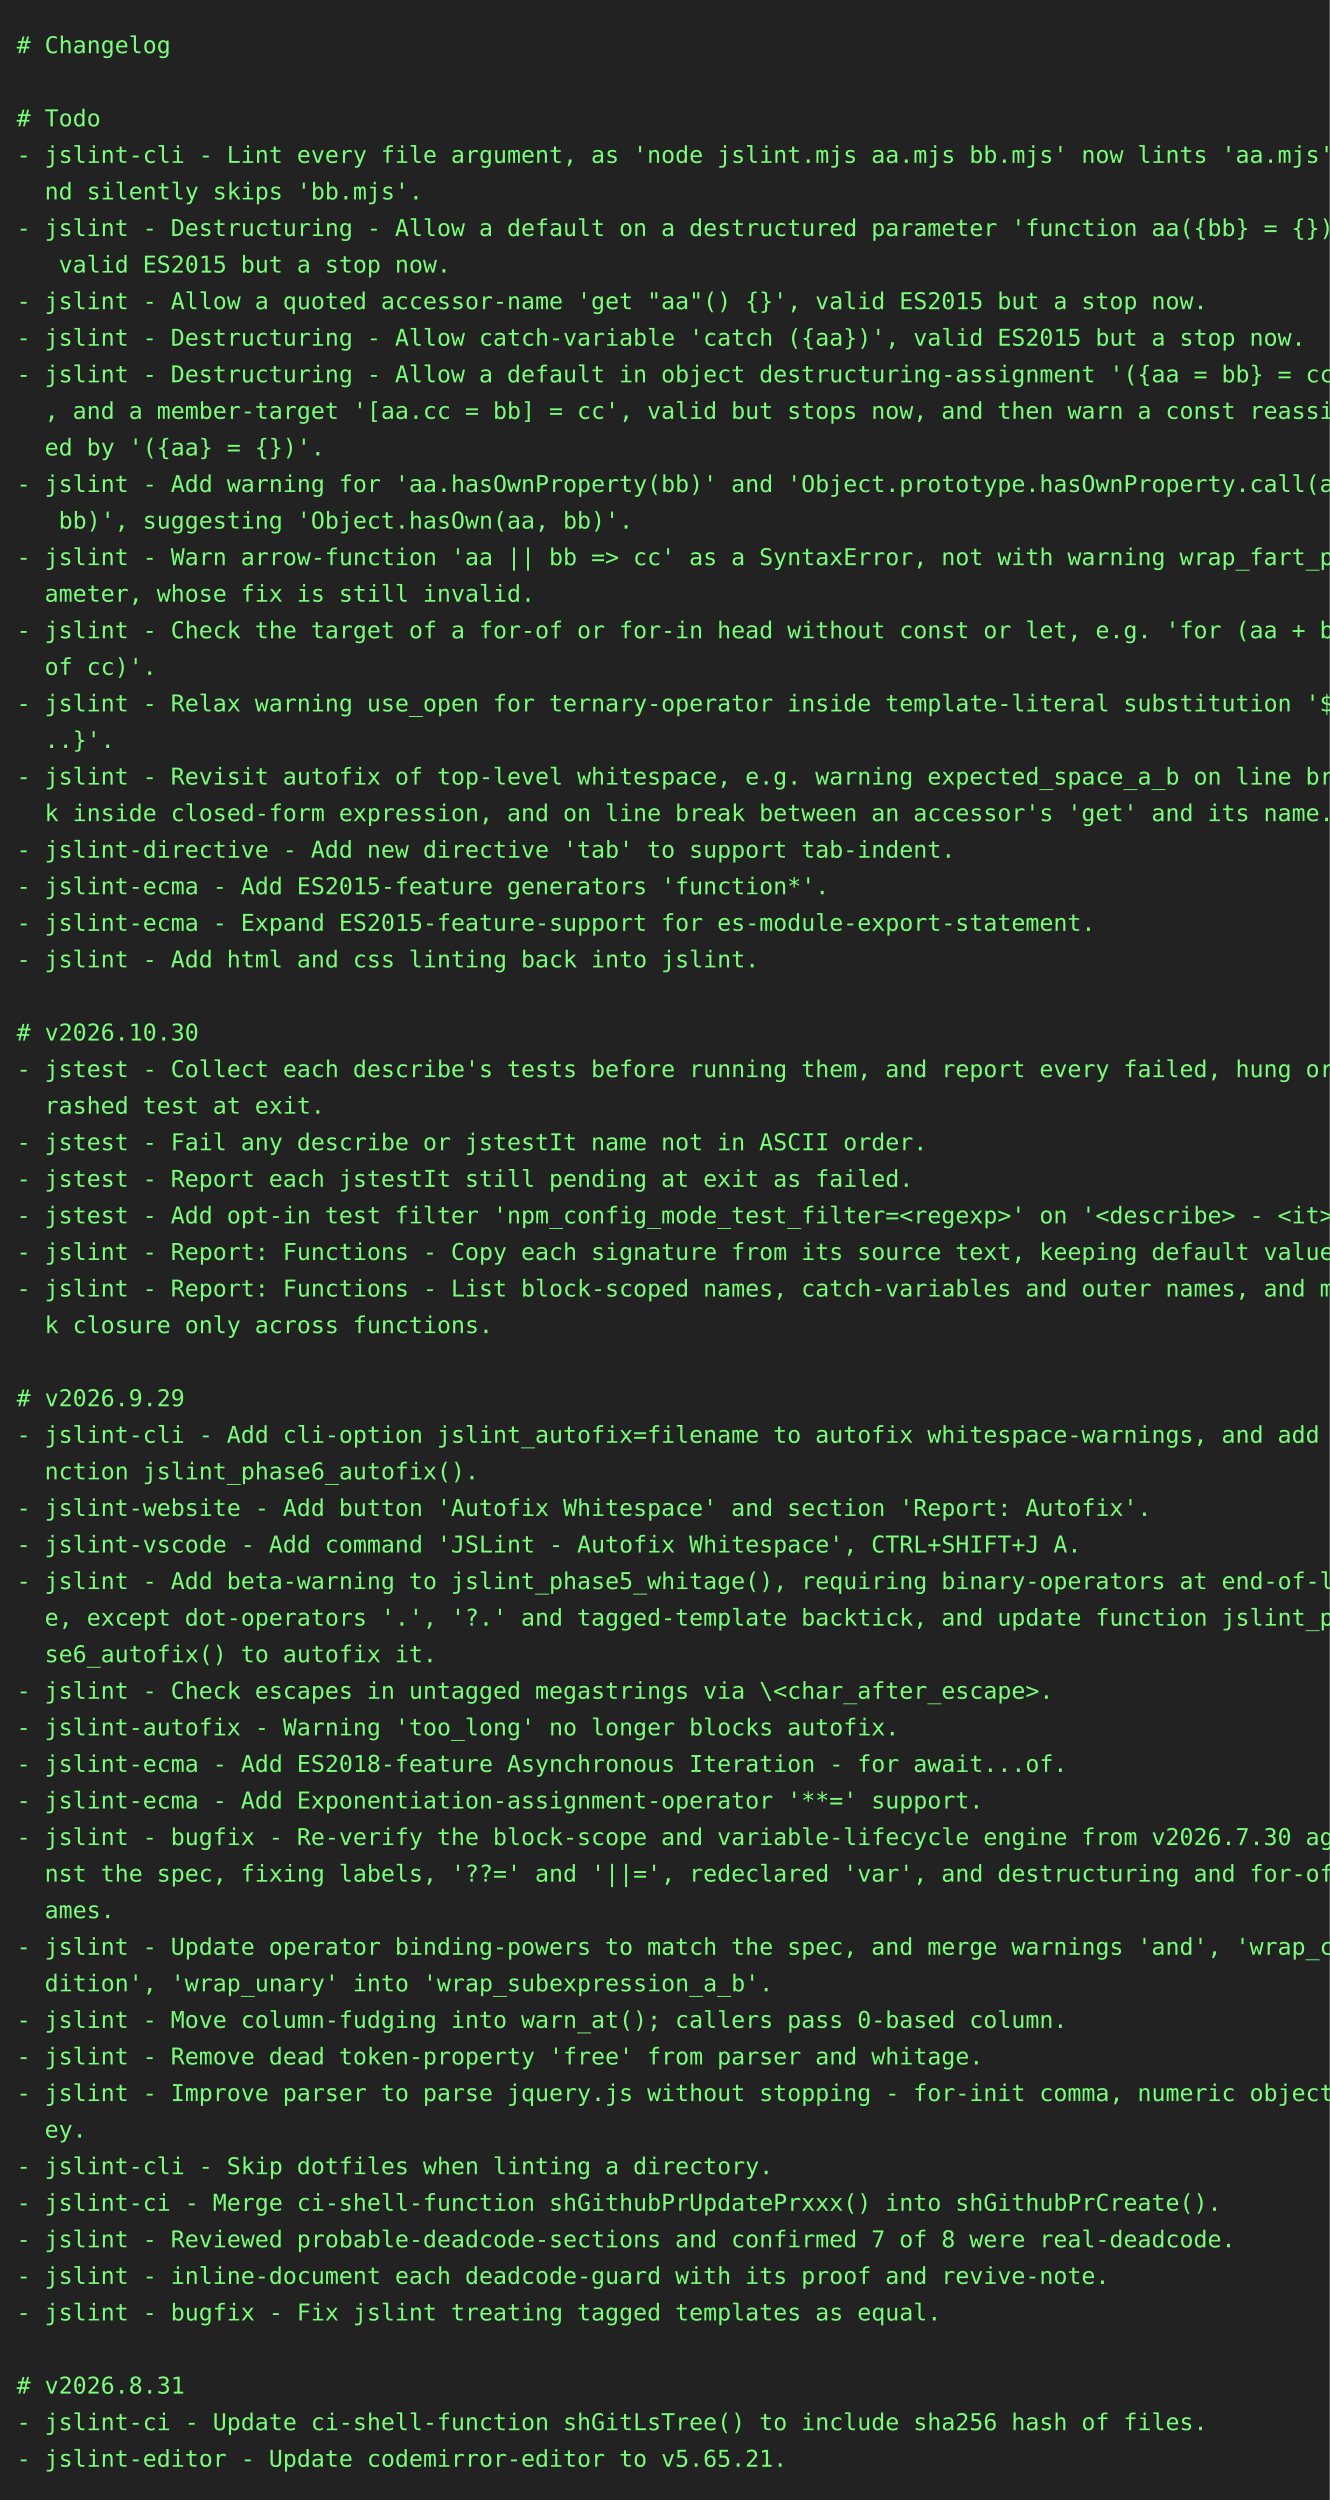
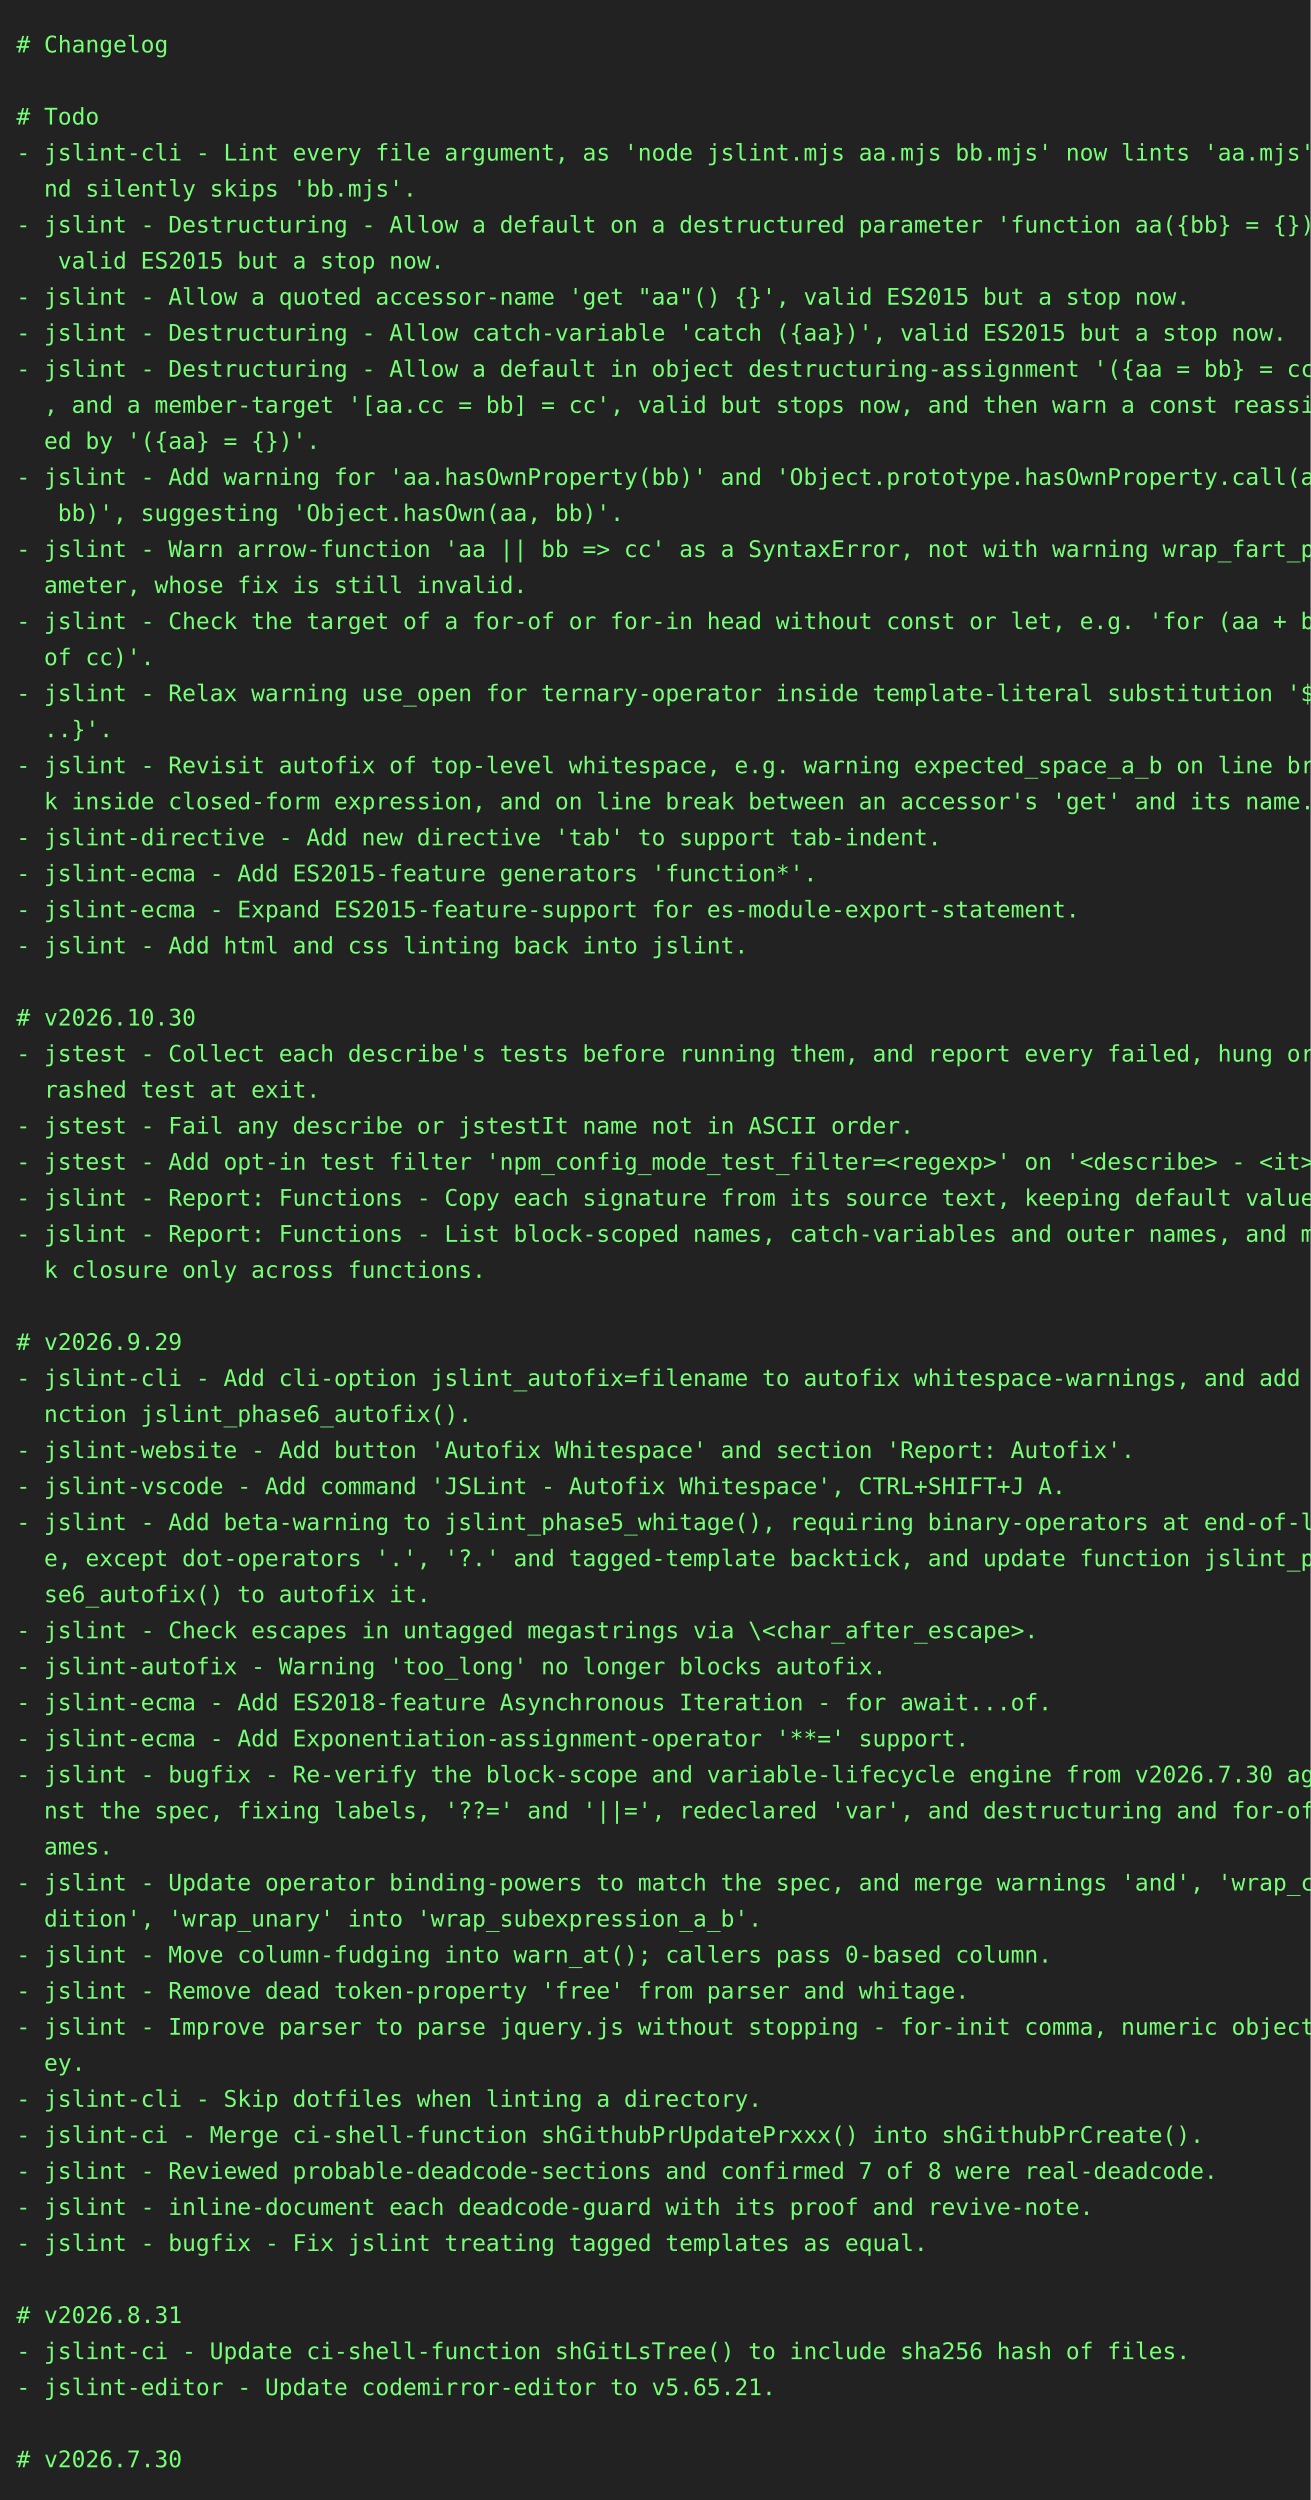
- <svg xmlns="http://www.w3.org/2000/svg" height="1504" width="800">
-   <rect height="1504" fill="#222" width="800" />
+ <svg xmlns="http://www.w3.org/2000/svg" height="1526" width="800">
+   <rect height="1526" fill="#222" width="800" />
  <text fill="#7f7" font-family="consolas, menlo, monospace" font-size="14" xml:space="preserve">
    <tspan lengthAdjust="spacingAndGlyphs" textLength="768" x="10" y="32"># Changelog                                                                                      </tspan>
    <tspan lengthAdjust="spacingAndGlyphs" textLength="768" x="10" y="54">                                                                                                 </tspan>
    <tspan lengthAdjust="spacingAndGlyphs" textLength="768" x="10" y="76"># Todo                                                                                           </tspan>
    <tspan lengthAdjust="spacingAndGlyphs" textLength="768" x="10" y="98">- jslint-cli - Lint every file argument, as 'node jslint.mjs aa.mjs bb.mjs' now lints 'aa.mjs' a\</tspan>
    <tspan lengthAdjust="spacingAndGlyphs" textLength="768" x="10" y="120">  nd silently skips 'bb.mjs'.                                                                    </tspan>
    <tspan lengthAdjust="spacingAndGlyphs" textLength="768" x="10" y="142">- jslint - Destructuring - Allow a default on a destructured parameter 'function aa({bb} = {})',\</tspan>
    <tspan lengthAdjust="spacingAndGlyphs" textLength="768" x="10" y="164">   valid ES2015 but a stop now.                                                                  </tspan>
    <tspan lengthAdjust="spacingAndGlyphs" textLength="768" x="10" y="186">- jslint - Allow a quoted accessor-name 'get "aa"() {}', valid ES2015 but a stop now.            </tspan>
    <tspan lengthAdjust="spacingAndGlyphs" textLength="768" x="10" y="208">- jslint - Destructuring - Allow catch-variable 'catch ({aa})', valid ES2015 but a stop now.     </tspan>
    <tspan lengthAdjust="spacingAndGlyphs" textLength="768" x="10" y="230">- jslint - Destructuring - Allow a default in object destructuring-assignment '({aa = bb} = cc)'\</tspan>
    <tspan lengthAdjust="spacingAndGlyphs" textLength="768" x="10" y="252">  , and a member-target '[aa.cc = bb] = cc', valid but stops now, and then warn a const reassign\</tspan>
    <tspan lengthAdjust="spacingAndGlyphs" textLength="768" x="10" y="274">  ed by '({aa} = {})'.                                                                           </tspan>
    <tspan lengthAdjust="spacingAndGlyphs" textLength="768" x="10" y="296">- jslint - Add warning for 'aa.hasOwnProperty(bb)' and 'Object.prototype.hasOwnProperty.call(aa,\</tspan>
    <tspan lengthAdjust="spacingAndGlyphs" textLength="768" x="10" y="318">   bb)', suggesting 'Object.hasOwn(aa, bb)'.                                                     </tspan>
    <tspan lengthAdjust="spacingAndGlyphs" textLength="768" x="10" y="340">- jslint - Warn arrow-function 'aa || bb =&gt; cc' as a SyntaxError, not with warning wrap_fart_par\</tspan>
    <tspan lengthAdjust="spacingAndGlyphs" textLength="768" x="10" y="362">  ameter, whose fix is still invalid.                                                            </tspan>
    <tspan lengthAdjust="spacingAndGlyphs" textLength="768" x="10" y="384">- jslint - Check the target of a for-of or for-in head without const or let, e.g. 'for (aa + bb \</tspan>
    <tspan lengthAdjust="spacingAndGlyphs" textLength="768" x="10" y="406">  of cc)'.                                                                                       </tspan>
    <tspan lengthAdjust="spacingAndGlyphs" textLength="768" x="10" y="428">- jslint - Relax warning use_open for ternary-operator inside template-literal substitution '${.\</tspan>
    <tspan lengthAdjust="spacingAndGlyphs" textLength="768" x="10" y="450">  ..}'.                                                                                          </tspan>
    <tspan lengthAdjust="spacingAndGlyphs" textLength="768" x="10" y="472">- jslint - Revisit autofix of top-level whitespace, e.g. warning expected_space_a_b on line brea\</tspan>
    <tspan lengthAdjust="spacingAndGlyphs" textLength="768" x="10" y="494">  k inside closed-form expression, and on line break between an accessor's 'get' and its name.   </tspan>
    <tspan lengthAdjust="spacingAndGlyphs" textLength="768" x="10" y="516">- jslint-directive - Add new directive 'tab' to support tab-indent.                              </tspan>
    <tspan lengthAdjust="spacingAndGlyphs" textLength="768" x="10" y="538">- jslint-ecma - Add ES2015-feature generators 'function*'.                                       </tspan>
    <tspan lengthAdjust="spacingAndGlyphs" textLength="768" x="10" y="560">- jslint-ecma - Expand ES2015-feature-support for es-module-export-statement.                    </tspan>
    <tspan lengthAdjust="spacingAndGlyphs" textLength="768" x="10" y="582">- jslint - Add html and css linting back into jslint.                                            </tspan>
    <tspan lengthAdjust="spacingAndGlyphs" textLength="768" x="10" y="604">                                                                                                 </tspan>
    <tspan lengthAdjust="spacingAndGlyphs" textLength="768" x="10" y="626"># v2026.10.30                                                                                    </tspan>
    <tspan lengthAdjust="spacingAndGlyphs" textLength="768" x="10" y="648">- jstest - Collect each describe's tests before running them, and report every failed, hung or c\</tspan>
    <tspan lengthAdjust="spacingAndGlyphs" textLength="768" x="10" y="670">  rashed test at exit.                                                                           </tspan>
    <tspan lengthAdjust="spacingAndGlyphs" textLength="768" x="10" y="692">- jstest - Fail any describe or jstestIt name not in ASCII order.                                </tspan>
-     <tspan lengthAdjust="spacingAndGlyphs" textLength="768" x="10" y="714">- jstest - Report each jstestIt still pending at exit as failed.                                 </tspan>
-     <tspan lengthAdjust="spacingAndGlyphs" textLength="768" x="10" y="736">- jstest - Add opt-in test filter 'npm_config_mode_test_filter=&lt;regexp&gt;' on '&lt;describe&gt; - &lt;it&gt;'. </tspan>
-     <tspan lengthAdjust="spacingAndGlyphs" textLength="768" x="10" y="758">- jslint - Report: Functions - Copy each signature from its source text, keeping default values. </tspan>
-     <tspan lengthAdjust="spacingAndGlyphs" textLength="768" x="10" y="780">- jslint - Report: Functions - List block-scoped names, catch-variables and outer names, and mar\</tspan>
-     <tspan lengthAdjust="spacingAndGlyphs" textLength="768" x="10" y="802">  k closure only across functions.                                                               </tspan>
-     <tspan lengthAdjust="spacingAndGlyphs" textLength="768" x="10" y="824">                                                                                                 </tspan>
-     <tspan lengthAdjust="spacingAndGlyphs" textLength="768" x="10" y="846"># v2026.9.29                                                                                     </tspan>
-     <tspan lengthAdjust="spacingAndGlyphs" textLength="768" x="10" y="868">- jslint-cli - Add cli-option jslint_autofix=filename to autofix whitespace-warnings, and add fu\</tspan>
-     <tspan lengthAdjust="spacingAndGlyphs" textLength="768" x="10" y="890">  nction jslint_phase6_autofix().                                                                </tspan>
-     <tspan lengthAdjust="spacingAndGlyphs" textLength="768" x="10" y="912">- jslint-website - Add button 'Autofix Whitespace' and section 'Report: Autofix'.                </tspan>
-     <tspan lengthAdjust="spacingAndGlyphs" textLength="768" x="10" y="934">- jslint-vscode - Add command 'JSLint - Autofix Whitespace', CTRL+SHIFT+J A.                     </tspan>
-     <tspan lengthAdjust="spacingAndGlyphs" textLength="768" x="10" y="956">- jslint - Add beta-warning to jslint_phase5_whitage(), requiring binary-operators at end-of-lin\</tspan>
-     <tspan lengthAdjust="spacingAndGlyphs" textLength="768" x="10" y="978">  e, except dot-operators '.', '?.' and tagged-template backtick, and update function jslint_pha\</tspan>
-     <tspan lengthAdjust="spacingAndGlyphs" textLength="768" x="10" y="1000">  se6_autofix() to autofix it.                                                                   </tspan>
-     <tspan lengthAdjust="spacingAndGlyphs" textLength="768" x="10" y="1022">- jslint - Check escapes in untagged megastrings via \&lt;char_after_escape&gt;.                       </tspan>
-     <tspan lengthAdjust="spacingAndGlyphs" textLength="768" x="10" y="1044">- jslint-autofix - Warning 'too_long' no longer blocks autofix.                                  </tspan>
-     <tspan lengthAdjust="spacingAndGlyphs" textLength="768" x="10" y="1066">- jslint-ecma - Add ES2018-feature Asynchronous Iteration - for await...of.                      </tspan>
-     <tspan lengthAdjust="spacingAndGlyphs" textLength="768" x="10" y="1088">- jslint-ecma - Add Exponentiation-assignment-operator '**=' support.                            </tspan>
-     <tspan lengthAdjust="spacingAndGlyphs" textLength="768" x="10" y="1110">- jslint - bugfix - Re-verify the block-scope and variable-lifecycle engine from v2026.7.30 agai\</tspan>
-     <tspan lengthAdjust="spacingAndGlyphs" textLength="768" x="10" y="1132">  nst the spec, fixing labels, '??=' and '||=', redeclared 'var', and destructuring and for-of n\</tspan>
-     <tspan lengthAdjust="spacingAndGlyphs" textLength="768" x="10" y="1154">  ames.                                                                                          </tspan>
-     <tspan lengthAdjust="spacingAndGlyphs" textLength="768" x="10" y="1176">- jslint - Update operator binding-powers to match the spec, and merge warnings 'and', 'wrap_con\</tspan>
-     <tspan lengthAdjust="spacingAndGlyphs" textLength="768" x="10" y="1198">  dition', 'wrap_unary' into 'wrap_subexpression_a_b'.                                           </tspan>
-     <tspan lengthAdjust="spacingAndGlyphs" textLength="768" x="10" y="1220">- jslint - Move column-fudging into warn_at(); callers pass 0-based column.                      </tspan>
-     <tspan lengthAdjust="spacingAndGlyphs" textLength="768" x="10" y="1242">- jslint - Remove dead token-property 'free' from parser and whitage.                            </tspan>
-     <tspan lengthAdjust="spacingAndGlyphs" textLength="768" x="10" y="1264">- jslint - Improve parser to parse jquery.js without stopping - for-init comma, numeric object-k\</tspan>
-     <tspan lengthAdjust="spacingAndGlyphs" textLength="768" x="10" y="1286">  ey.                                                                                            </tspan>
-     <tspan lengthAdjust="spacingAndGlyphs" textLength="768" x="10" y="1308">- jslint-cli - Skip dotfiles when linting a directory.                                           </tspan>
-     <tspan lengthAdjust="spacingAndGlyphs" textLength="768" x="10" y="1330">- jslint-ci - Merge ci-shell-function shGithubPrUpdatePrxxx() into shGithubPrCreate().           </tspan>
-     <tspan lengthAdjust="spacingAndGlyphs" textLength="768" x="10" y="1352">- jslint - Reviewed probable-deadcode-sections and confirmed 7 of 8 were real-deadcode.          </tspan>
-     <tspan lengthAdjust="spacingAndGlyphs" textLength="768" x="10" y="1374">- jslint - inline-document each deadcode-guard with its proof and revive-note.                   </tspan>
-     <tspan lengthAdjust="spacingAndGlyphs" textLength="768" x="10" y="1396">- jslint - bugfix - Fix jslint treating tagged templates as equal.                               </tspan>
-     <tspan lengthAdjust="spacingAndGlyphs" textLength="768" x="10" y="1418">                                                                                                 </tspan>
-     <tspan lengthAdjust="spacingAndGlyphs" textLength="768" x="10" y="1440"># v2026.8.31                                                                                     </tspan>
-     <tspan lengthAdjust="spacingAndGlyphs" textLength="768" x="10" y="1462">- jslint-ci - Update ci-shell-function shGitLsTree() to include sha256 hash of files.            </tspan>
-     <tspan lengthAdjust="spacingAndGlyphs" textLength="768" x="10" y="1484">- jslint-editor - Update codemirror-editor to v5.65.21.                                          </tspan>
+     <tspan lengthAdjust="spacingAndGlyphs" textLength="768" x="10" y="714">- jstest - Add opt-in test filter 'npm_config_mode_test_filter=&lt;regexp&gt;' on '&lt;describe&gt; - &lt;it&gt;'. </tspan>
+     <tspan lengthAdjust="spacingAndGlyphs" textLength="768" x="10" y="736">- jslint - Report: Functions - Copy each signature from its source text, keeping default values. </tspan>
+     <tspan lengthAdjust="spacingAndGlyphs" textLength="768" x="10" y="758">- jslint - Report: Functions - List block-scoped names, catch-variables and outer names, and mar\</tspan>
+     <tspan lengthAdjust="spacingAndGlyphs" textLength="768" x="10" y="780">  k closure only across functions.                                                               </tspan>
+     <tspan lengthAdjust="spacingAndGlyphs" textLength="768" x="10" y="802">                                                                                                 </tspan>
+     <tspan lengthAdjust="spacingAndGlyphs" textLength="768" x="10" y="824"># v2026.9.29                                                                                     </tspan>
+     <tspan lengthAdjust="spacingAndGlyphs" textLength="768" x="10" y="846">- jslint-cli - Add cli-option jslint_autofix=filename to autofix whitespace-warnings, and add fu\</tspan>
+     <tspan lengthAdjust="spacingAndGlyphs" textLength="768" x="10" y="868">  nction jslint_phase6_autofix().                                                                </tspan>
+     <tspan lengthAdjust="spacingAndGlyphs" textLength="768" x="10" y="890">- jslint-website - Add button 'Autofix Whitespace' and section 'Report: Autofix'.                </tspan>
+     <tspan lengthAdjust="spacingAndGlyphs" textLength="768" x="10" y="912">- jslint-vscode - Add command 'JSLint - Autofix Whitespace', CTRL+SHIFT+J A.                     </tspan>
+     <tspan lengthAdjust="spacingAndGlyphs" textLength="768" x="10" y="934">- jslint - Add beta-warning to jslint_phase5_whitage(), requiring binary-operators at end-of-lin\</tspan>
+     <tspan lengthAdjust="spacingAndGlyphs" textLength="768" x="10" y="956">  e, except dot-operators '.', '?.' and tagged-template backtick, and update function jslint_pha\</tspan>
+     <tspan lengthAdjust="spacingAndGlyphs" textLength="768" x="10" y="978">  se6_autofix() to autofix it.                                                                   </tspan>
+     <tspan lengthAdjust="spacingAndGlyphs" textLength="768" x="10" y="1000">- jslint - Check escapes in untagged megastrings via \&lt;char_after_escape&gt;.                       </tspan>
+     <tspan lengthAdjust="spacingAndGlyphs" textLength="768" x="10" y="1022">- jslint-autofix - Warning 'too_long' no longer blocks autofix.                                  </tspan>
+     <tspan lengthAdjust="spacingAndGlyphs" textLength="768" x="10" y="1044">- jslint-ecma - Add ES2018-feature Asynchronous Iteration - for await...of.                      </tspan>
+     <tspan lengthAdjust="spacingAndGlyphs" textLength="768" x="10" y="1066">- jslint-ecma - Add Exponentiation-assignment-operator '**=' support.                            </tspan>
+     <tspan lengthAdjust="spacingAndGlyphs" textLength="768" x="10" y="1088">- jslint - bugfix - Re-verify the block-scope and variable-lifecycle engine from v2026.7.30 agai\</tspan>
+     <tspan lengthAdjust="spacingAndGlyphs" textLength="768" x="10" y="1110">  nst the spec, fixing labels, '??=' and '||=', redeclared 'var', and destructuring and for-of n\</tspan>
+     <tspan lengthAdjust="spacingAndGlyphs" textLength="768" x="10" y="1132">  ames.                                                                                          </tspan>
+     <tspan lengthAdjust="spacingAndGlyphs" textLength="768" x="10" y="1154">- jslint - Update operator binding-powers to match the spec, and merge warnings 'and', 'wrap_con\</tspan>
+     <tspan lengthAdjust="spacingAndGlyphs" textLength="768" x="10" y="1176">  dition', 'wrap_unary' into 'wrap_subexpression_a_b'.                                           </tspan>
+     <tspan lengthAdjust="spacingAndGlyphs" textLength="768" x="10" y="1198">- jslint - Move column-fudging into warn_at(); callers pass 0-based column.                      </tspan>
+     <tspan lengthAdjust="spacingAndGlyphs" textLength="768" x="10" y="1220">- jslint - Remove dead token-property 'free' from parser and whitage.                            </tspan>
+     <tspan lengthAdjust="spacingAndGlyphs" textLength="768" x="10" y="1242">- jslint - Improve parser to parse jquery.js without stopping - for-init comma, numeric object-k\</tspan>
+     <tspan lengthAdjust="spacingAndGlyphs" textLength="768" x="10" y="1264">  ey.                                                                                            </tspan>
+     <tspan lengthAdjust="spacingAndGlyphs" textLength="768" x="10" y="1286">- jslint-cli - Skip dotfiles when linting a directory.                                           </tspan>
+     <tspan lengthAdjust="spacingAndGlyphs" textLength="768" x="10" y="1308">- jslint-ci - Merge ci-shell-function shGithubPrUpdatePrxxx() into shGithubPrCreate().           </tspan>
+     <tspan lengthAdjust="spacingAndGlyphs" textLength="768" x="10" y="1330">- jslint - Reviewed probable-deadcode-sections and confirmed 7 of 8 were real-deadcode.          </tspan>
+     <tspan lengthAdjust="spacingAndGlyphs" textLength="768" x="10" y="1352">- jslint - inline-document each deadcode-guard with its proof and revive-note.                   </tspan>
+     <tspan lengthAdjust="spacingAndGlyphs" textLength="768" x="10" y="1374">- jslint - bugfix - Fix jslint treating tagged templates as equal.                               </tspan>
+     <tspan lengthAdjust="spacingAndGlyphs" textLength="768" x="10" y="1396">                                                                                                 </tspan>
+     <tspan lengthAdjust="spacingAndGlyphs" textLength="768" x="10" y="1418"># v2026.8.31                                                                                     </tspan>
+     <tspan lengthAdjust="spacingAndGlyphs" textLength="768" x="10" y="1440">- jslint-ci - Update ci-shell-function shGitLsTree() to include sha256 hash of files.            </tspan>
+     <tspan lengthAdjust="spacingAndGlyphs" textLength="768" x="10" y="1462">- jslint-editor - Update codemirror-editor to v5.65.21.                                          </tspan>
+     <tspan lengthAdjust="spacingAndGlyphs" textLength="768" x="10" y="1484">                                                                                                 </tspan>
+     <tspan lengthAdjust="spacingAndGlyphs" textLength="768" x="10" y="1506"># v2026.7.30                                                                                     </tspan>
  </text>
</svg>
